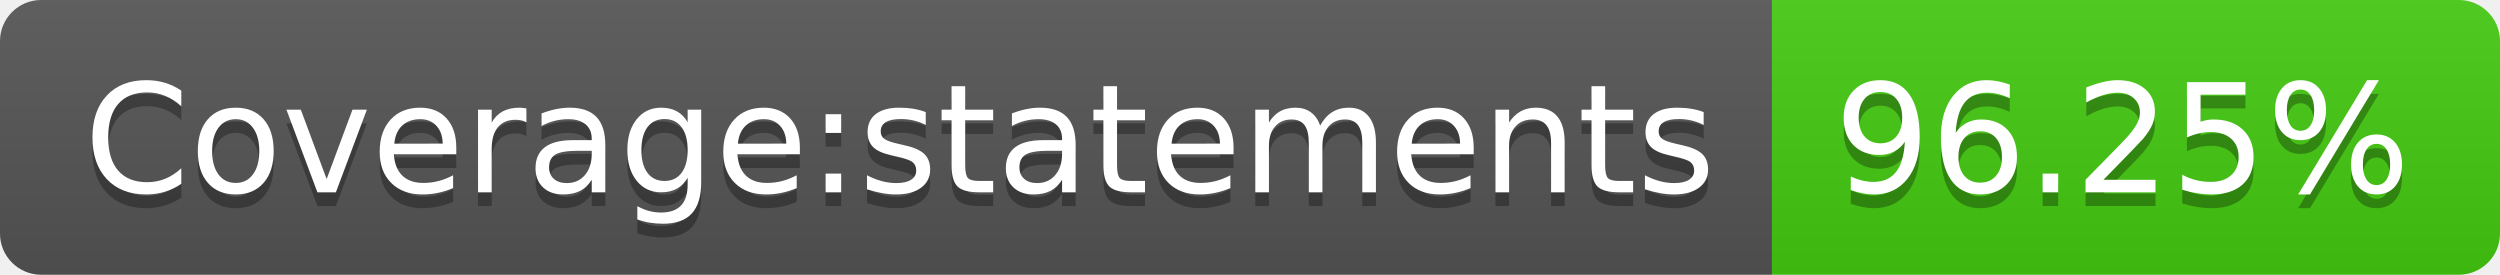
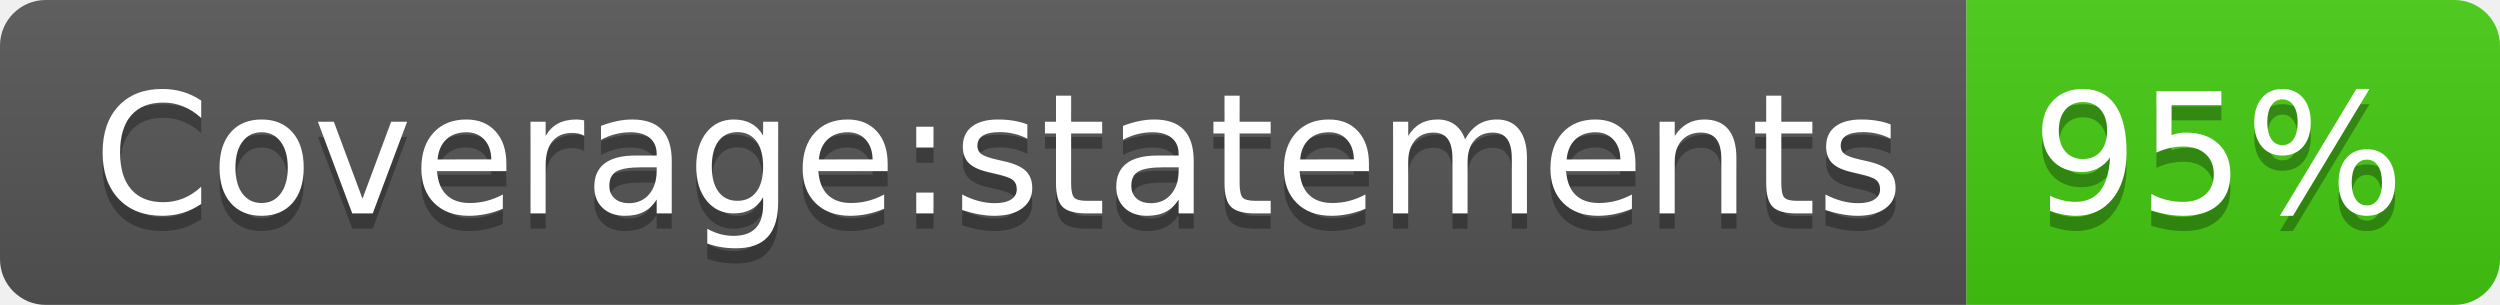
- <svg xmlns="http://www.w3.org/2000/svg" width="182" height="20" role="img" aria-label="Coverage:statements: 96.25%">
+ <svg xmlns="http://www.w3.org/2000/svg" width="164" height="20" role="img" aria-label="Coverage:statements: 95%">
  <linearGradient id="s" x2="0" y2="100%">
    <stop offset="0" stop-color="#bbb" stop-opacity=".1" />
    <stop offset="1" stop-opacity=".1" />
  </linearGradient>
  <clipPath id="r">
-     <rect width="182" height="20" rx="3" fill="#fff" />
+     <rect width="164" height="20" rx="3" fill="#fff" />
  </clipPath>
  <g clip-path="url(#r)">
    <rect width="129" height="20" fill="#555" />
-     <rect x="129" width="53" height="20" fill="#4c1" />
-     <rect width="182" height="20" fill="url(#s)" />
+     <rect x="129" width="35" height="20" fill="#4c1" />
+     <rect width="164" height="20" fill="url(#s)" />
  </g>
  <g fill="#fff" text-anchor="middle" font-family="Verdana,Geneva,DejaVu Sans,sans-serif" text-rendering="geometricPrecision" font-size="110">
    <text aria-hidden="true" x="655" y="150" fill="#010101" fill-opacity=".3" transform="scale(.1)" textLength="1190">Coverage:statements</text>
    <text x="655" y="140" transform="scale(.1)" fill="#fff" textLength="1190">Coverage:statements</text>
-     <text aria-hidden="true" x="1545" y="150" fill="#010101" fill-opacity=".3" transform="scale(.1)" textLength="430">96.25%</text>
-     <text x="1545" y="140" transform="scale(.1)" fill="#fff" textLength="430">96.25%</text>
+     <text aria-hidden="true" x="1455" y="150" fill="#010101" fill-opacity=".3" transform="scale(.1)" textLength="250">95%</text>
+     <text x="1455" y="140" transform="scale(.1)" fill="#fff" textLength="250">95%</text>
  </g>
</svg>
